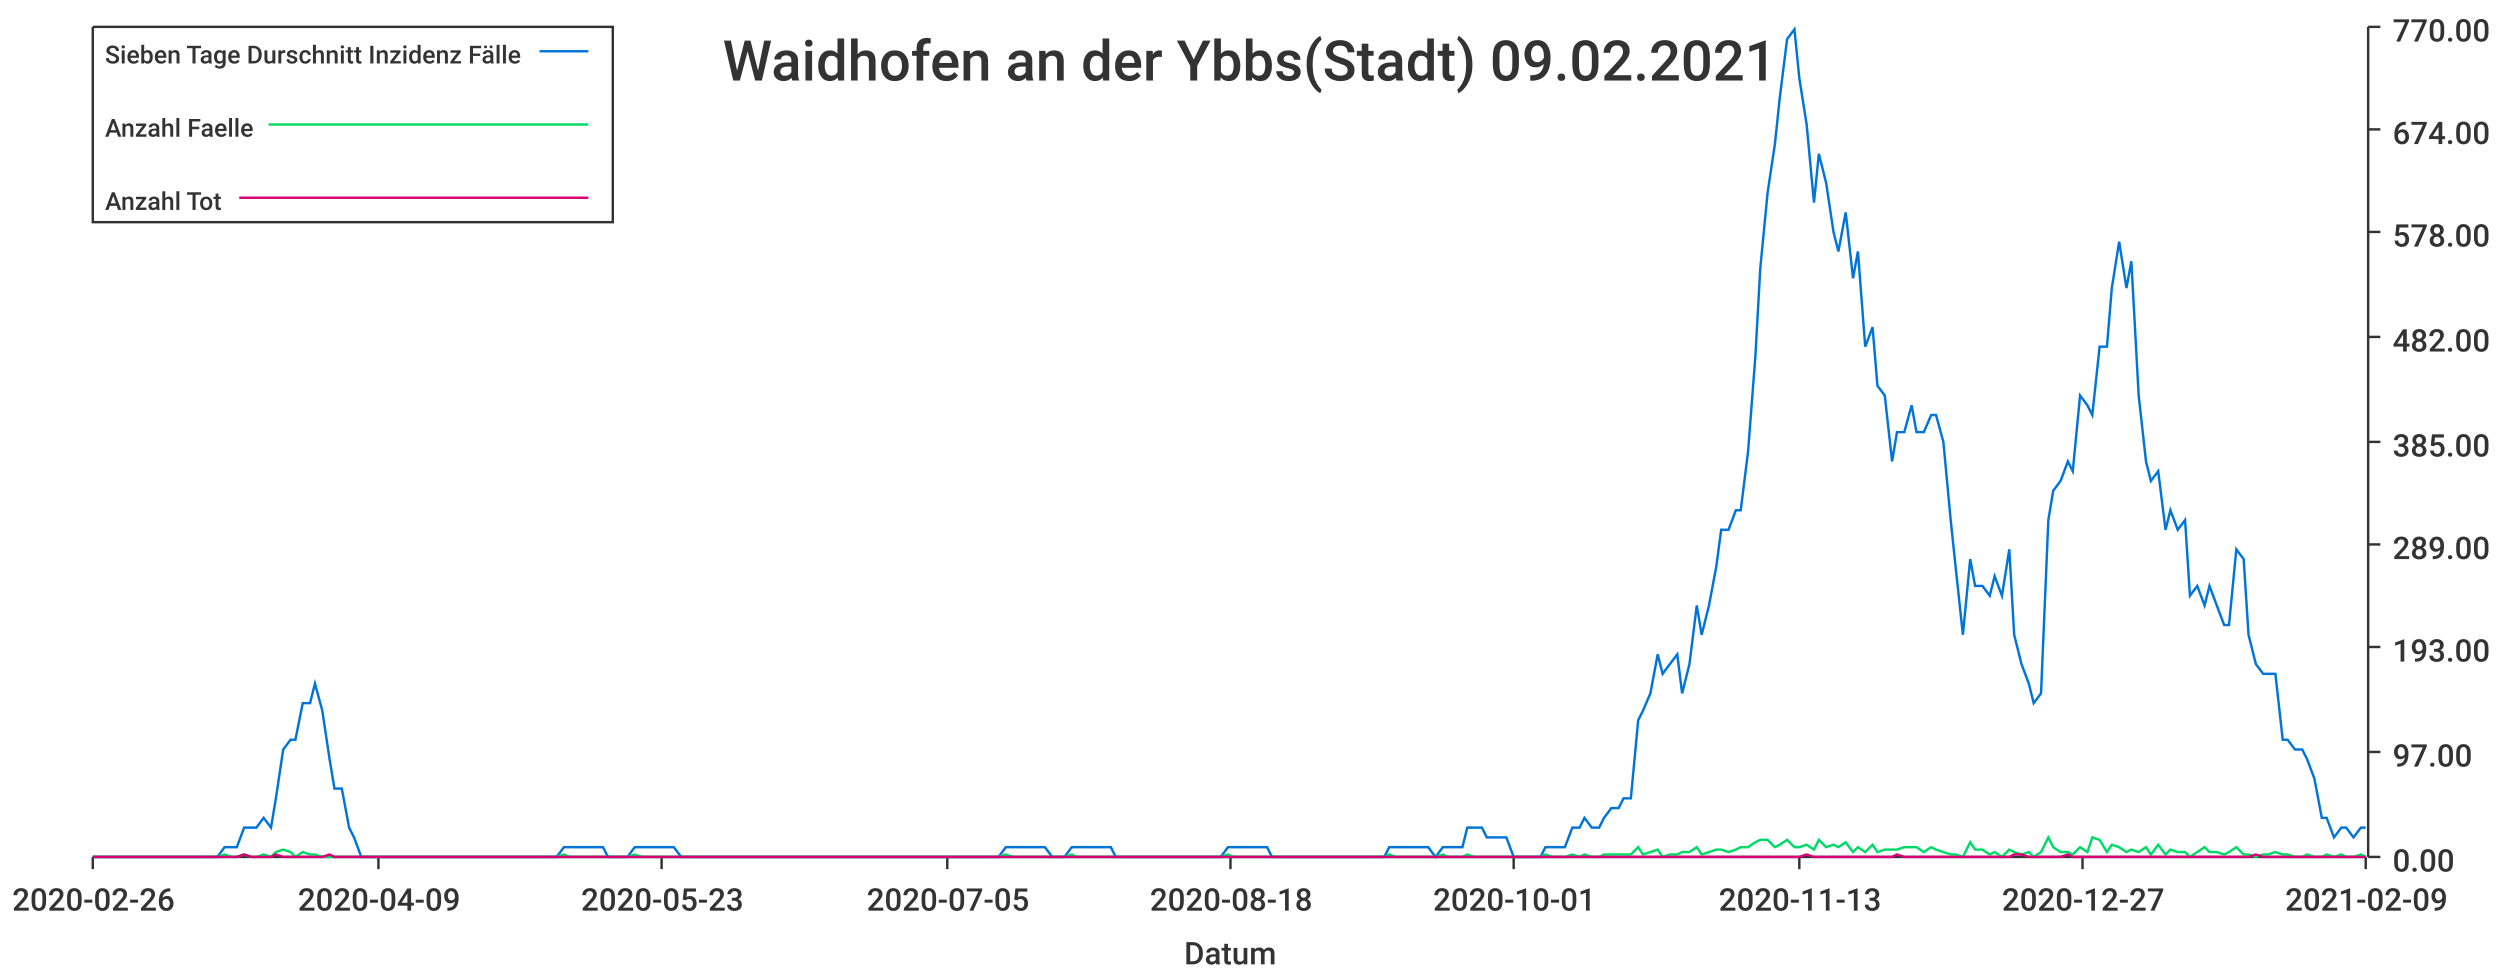
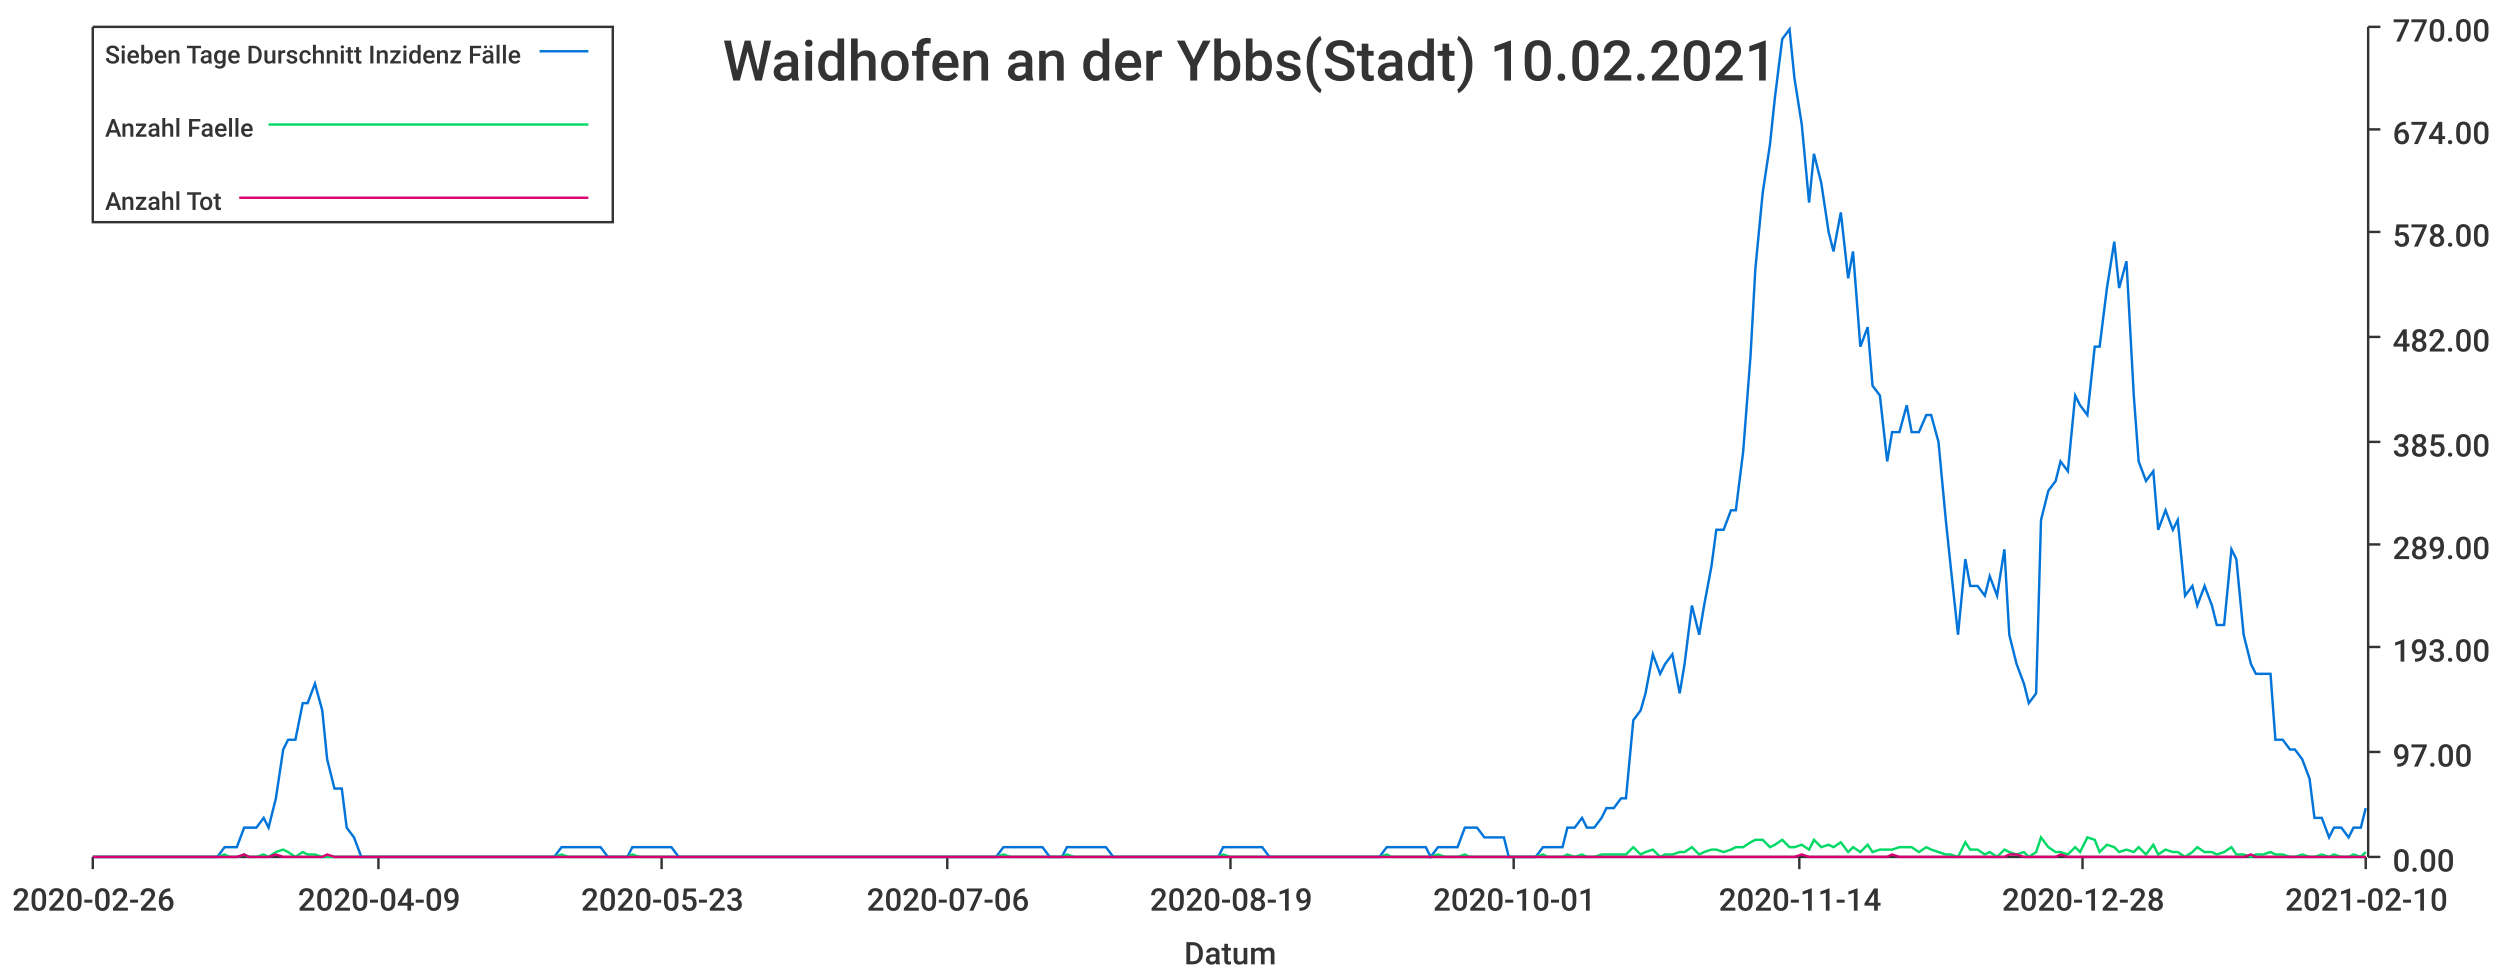
<svg xmlns="http://www.w3.org/2000/svg" width="1024" height="400">\n<path d="M 0 0 L 1024 0 L 1024 400 L 0 400 L 0 0" style="stroke-width:0;stroke:rgba(255,255,255,1.0);fill:rgba(255,255,255,1.0)" />
  <path d="M 38 11 L 969 11 L 969 351 L 38 351 L 38 11" style="stroke-width:0;stroke:rgba(255,255,255,1.0);fill:rgba(255,255,255,1.0)" />
  <path d="M 38 351 L 969 351" style="stroke-width:1;stroke:rgba(51,51,51,1.0);fill:none" />
  <path d="M 38 351 L 38 356" style="stroke-width:1;stroke:rgba(51,51,51,1.0);fill:none" />
  <text x="5" y="373" style="stroke-width:0;stroke:none;fill:rgba(51,51,51,1.0);font-size:12.8px;font-family:'Roboto Medium',sans-serif">2020-02-26</text>
  <path d="M 155 351 L 155 356" style="stroke-width:1;stroke:rgba(51,51,51,1.0);fill:none" />
  <text x="122" y="373" style="stroke-width:0;stroke:none;fill:rgba(51,51,51,1.0);font-size:12.8px;font-family:'Roboto Medium',sans-serif">2020-04-09</text>
  <path d="M 271 351 L 271 356" style="stroke-width:1;stroke:rgba(51,51,51,1.0);fill:none" />
  <text x="238" y="373" style="stroke-width:0;stroke:none;fill:rgba(51,51,51,1.0);font-size:12.8px;font-family:'Roboto Medium',sans-serif">2020-05-23</text>
  <path d="M 388 351 L 388 356" style="stroke-width:1;stroke:rgba(51,51,51,1.0);fill:none" />
-   <text x="355" y="373" style="stroke-width:0;stroke:none;fill:rgba(51,51,51,1.0);font-size:12.8px;font-family:'Roboto Medium',sans-serif">2020-07-05</text>
+   <text x="355" y="373" style="stroke-width:0;stroke:none;fill:rgba(51,51,51,1.0);font-size:12.8px;font-family:'Roboto Medium',sans-serif">2020-07-06</text>
  <path d="M 504 351 L 504 356" style="stroke-width:1;stroke:rgba(51,51,51,1.0);fill:none" />
-   <text x="471" y="373" style="stroke-width:0;stroke:none;fill:rgba(51,51,51,1.0);font-size:12.8px;font-family:'Roboto Medium',sans-serif">2020-08-18</text>
+   <text x="471" y="373" style="stroke-width:0;stroke:none;fill:rgba(51,51,51,1.0);font-size:12.8px;font-family:'Roboto Medium',sans-serif">2020-08-19</text>
  <path d="M 620 351 L 620 356" style="stroke-width:1;stroke:rgba(51,51,51,1.0);fill:none" />
  <text x="587" y="373" style="stroke-width:0;stroke:none;fill:rgba(51,51,51,1.0);font-size:12.8px;font-family:'Roboto Medium',sans-serif">2020-10-01</text>
  <path d="M 737 351 L 737 356" style="stroke-width:1;stroke:rgba(51,51,51,1.0);fill:none" />
-   <text x="704" y="373" style="stroke-width:0;stroke:none;fill:rgba(51,51,51,1.0);font-size:12.8px;font-family:'Roboto Medium',sans-serif">2020-11-13</text>
+   <text x="704" y="373" style="stroke-width:0;stroke:none;fill:rgba(51,51,51,1.0);font-size:12.8px;font-family:'Roboto Medium',sans-serif">2020-11-14</text>
  <path d="M 853 351 L 853 356" style="stroke-width:1;stroke:rgba(51,51,51,1.0);fill:none" />
-   <text x="820" y="373" style="stroke-width:0;stroke:none;fill:rgba(51,51,51,1.0);font-size:12.8px;font-family:'Roboto Medium',sans-serif">2020-12-27</text>
+   <text x="820" y="373" style="stroke-width:0;stroke:none;fill:rgba(51,51,51,1.0);font-size:12.8px;font-family:'Roboto Medium',sans-serif">2020-12-28</text>
  <path d="M 969 351 L 969 356" style="stroke-width:1;stroke:rgba(51,51,51,1.0);fill:none" />
-   <text x="936" y="373" style="stroke-width:0;stroke:none;fill:rgba(51,51,51,1.0);font-size:12.8px;font-family:'Roboto Medium',sans-serif">2021-02-09</text>
+   <text x="936" y="373" style="stroke-width:0;stroke:none;fill:rgba(51,51,51,1.0);font-size:12.8px;font-family:'Roboto Medium',sans-serif">2021-02-10</text>
  <text x="485" y="395" style="stroke-width:0;stroke:none;fill:rgba(51,51,51,1.0);font-size:12.8px;font-family:'Roboto Medium',sans-serif">Datum</text>
  <path d="M 970 351 L 970 11" style="stroke-width:1;stroke:rgba(51,51,51,1.0);fill:none" />
  <path d="M 970 351 L 975 351" style="stroke-width:1;stroke:rgba(51,51,51,1.0);fill:none" />
  <text x="980" y="357" style="stroke-width:0;stroke:none;fill:rgba(51,51,51,1.0);font-size:12.8px;font-family:'Roboto Medium',sans-serif">0.00</text>
  <path d="M 970 308 L 975 308" style="stroke-width:1;stroke:rgba(51,51,51,1.0);fill:none" />
  <text x="980" y="314" style="stroke-width:0;stroke:none;fill:rgba(51,51,51,1.0);font-size:12.8px;font-family:'Roboto Medium',sans-serif">97.00</text>
  <path d="M 970 265 L 975 265" style="stroke-width:1;stroke:rgba(51,51,51,1.0);fill:none" />
  <text x="980" y="271" style="stroke-width:0;stroke:none;fill:rgba(51,51,51,1.0);font-size:12.8px;font-family:'Roboto Medium',sans-serif">193.00</text>
  <path d="M 970 223 L 975 223" style="stroke-width:1;stroke:rgba(51,51,51,1.0);fill:none" />
  <text x="980" y="229" style="stroke-width:0;stroke:none;fill:rgba(51,51,51,1.0);font-size:12.8px;font-family:'Roboto Medium',sans-serif">289.00</text>
  <path d="M 970 181 L 975 181" style="stroke-width:1;stroke:rgba(51,51,51,1.0);fill:none" />
  <text x="980" y="187" style="stroke-width:0;stroke:none;fill:rgba(51,51,51,1.0);font-size:12.8px;font-family:'Roboto Medium',sans-serif">385.00</text>
  <path d="M 970 138 L 975 138" style="stroke-width:1;stroke:rgba(51,51,51,1.0);fill:none" />
  <text x="980" y="144" style="stroke-width:0;stroke:none;fill:rgba(51,51,51,1.0);font-size:12.8px;font-family:'Roboto Medium',sans-serif">482.00</text>
  <path d="M 970 95 L 975 95" style="stroke-width:1;stroke:rgba(51,51,51,1.0);fill:none" />
  <text x="980" y="101" style="stroke-width:0;stroke:none;fill:rgba(51,51,51,1.0);font-size:12.8px;font-family:'Roboto Medium',sans-serif">578.00</text>
  <path d="M 970 53 L 975 53" style="stroke-width:1;stroke:rgba(51,51,51,1.0);fill:none" />
  <text x="980" y="59" style="stroke-width:0;stroke:none;fill:rgba(51,51,51,1.0);font-size:12.8px;font-family:'Roboto Medium',sans-serif">674.00</text>
  <path d="M 970 11 L 975 11" style="stroke-width:1;stroke:rgba(51,51,51,1.0);fill:none" />
  <text x="980" y="17" style="stroke-width:0;stroke:none;fill:rgba(51,51,51,1.0);font-size:12.8px;font-family:'Roboto Medium',sans-serif">770.00</text>
-   <path d="M 38 351 L 41 351 L 44 351 L 47 351 L 49 351 L 52 351 L 55 351 L 57 351 L 60 351 L 63 351 L 65 351 L 68 351 L 71 351 L 73 351 L 76 351 L 79 351 L 81 351 L 84 351 L 87 351 L 89 351 L 92 347 L 95 347 L 97 347 L 100 339 L 103 339 L 105 339 L 108 335 L 111 339 L 113 327 L 116 307 L 119 303 L 121 303 L 124 288 L 127 288 L 129 280 L 132 291 L 135 311 L 137 323 L 140 323 L 143 339 L 145 343 L 148 351 L 151 351 L 153 351 L 156 351 L 159 351 L 161 351 L 164 351 L 167 351 L 169 351 L 172 351 L 175 351 L 177 351 L 180 351 L 183 351 L 185 351 L 188 351 L 191 351 L 193 351 L 196 351 L 199 351 L 201 351 L 204 351 L 207 351 L 209 351 L 212 351 L 215 351 L 217 351 L 220 351 L 223 351 L 225 351 L 228 351 L 231 347 L 233 347 L 236 347 L 239 347 L 241 347 L 244 347 L 247 347 L 249 351 L 252 351 L 255 351 L 257 351 L 260 347 L 263 347 L 265 347 L 268 347 L 271 347 L 273 347 L 276 347 L 279 351 L 281 351 L 284 351 L 287 351 L 289 351 L 292 351 L 295 351 L 297 351 L 300 351 L 303 351 L 305 351 L 308 351 L 311 351 L 313 351 L 316 351 L 319 351 L 321 351 L 324 351 L 327 351 L 329 351 L 332 351 L 335 351 L 337 351 L 340 351 L 343 351 L 345 351 L 348 351 L 351 351 L 353 351 L 356 351 L 359 351 L 361 351 L 364 351 L 367 351 L 369 351 L 372 351 L 375 351 L 377 351 L 380 351 L 383 351 L 385 351 L 388 351 L 391 351 L 393 351 L 396 351 L 399 351 L 401 351 L 404 351 L 407 351 L 409 351 L 412 347 L 415 347 L 417 347 L 420 347 L 423 347 L 425 347 L 428 347 L 431 351 L 433 351 L 436 351 L 439 347 L 441 347 L 444 347 L 447 347 L 449 347 L 452 347 L 455 347 L 457 351 L 460 351 L 463 351 L 465 351 L 468 351 L 471 351 L 473 351 L 476 351 L 479 351 L 481 351 L 484 351 L 487 351 L 489 351 L 492 351 L 495 351 L 497 351 L 500 351 L 503 347 L 505 347 L 508 347 L 511 347 L 513 347 L 516 347 L 519 347 L 521 351 L 524 351 L 527 351 L 529 351 L 532 351 L 535 351 L 537 351 L 540 351 L 543 351 L 545 351 L 548 351 L 551 351 L 553 351 L 556 351 L 559 351 L 561 351 L 564 351 L 567 351 L 569 347 L 572 347 L 575 347 L 577 347 L 580 347 L 583 347 L 585 347 L 588 351 L 591 347 L 593 347 L 596 347 L 599 347 L 601 339 L 604 339 L 607 339 L 609 343 L 612 343 L 615 343 L 617 343 L 620 351 L 623 351 L 625 351 L 628 351 L 631 351 L 633 347 L 636 347 L 639 347 L 641 347 L 644 339 L 647 339 L 649 335 L 652 339 L 655 339 L 657 335 L 660 331 L 663 331 L 665 327 L 668 327 L 671 295 L 673 291 L 676 284 L 679 268 L 681 276 L 684 272 L 687 268 L 689 284 L 692 272 L 695 248 L 697 260 L 700 248 L 703 232 L 705 217 L 708 217 L 711 209 L 713 209 L 716 185 L 719 146 L 721 110 L 724 79 L 727 59 L 729 40 L 732 16 L 735 12 L 737 32 L 740 51 L 743 83 L 745 63 L 748 75 L 751 95 L 753 103 L 756 87 L 759 114 L 761 103 L 764 142 L 767 134 L 769 158 L 772 162 L 775 189 L 777 177 L 780 177 L 783 166 L 785 177 L 788 177 L 791 170 L 793 170 L 796 181 L 799 213 L 801 232 L 804 260 L 807 229 L 809 240 L 812 240 L 815 244 L 817 236 L 820 244 L 823 225 L 825 260 L 828 272 L 831 280 L 833 288 L 836 284 L 839 213 L 841 201 L 844 197 L 847 189 L 849 193 L 852 162 L 855 166 L 857 170 L 860 142 L 863 142 L 865 118 L 868 99 L 871 118 L 873 107 L 876 162 L 879 189 L 881 197 L 884 193 L 887 217 L 889 209 L 892 217 L 895 213 L 897 244 L 900 240 L 903 248 L 905 240 L 908 248 L 911 256 L 913 256 L 916 225 L 919 229 L 921 260 L 924 272 L 927 276 L 929 276 L 932 276 L 935 303 L 937 303 L 940 307 L 943 307 L 945 311 L 948 319 L 951 335 L 953 335 L 956 343 L 959 339 L 961 339 L 964 343 L 967 339 L 969 339" style="stroke-width:1;stroke:rgba(0,116,217,1.0);fill:none" />
-   <path d="M 38 351 L 41 351 L 44 351 L 47 351 L 49 351 L 52 351 L 55 351 L 57 351 L 60 351 L 63 351 L 65 351 L 68 351 L 71 351 L 73 351 L 76 351 L 79 351 L 81 351 L 84 351 L 87 351 L 89 351 L 92 350 L 95 351 L 97 351 L 100 350 L 103 351 L 105 351 L 108 350 L 111 351 L 113 349 L 116 348 L 119 349 L 121 351 L 124 349 L 127 350 L 129 350 L 132 351 L 135 351 L 137 351 L 140 351 L 143 351 L 145 351 L 148 351 L 151 351 L 153 351 L 156 351 L 159 351 L 161 351 L 164 351 L 167 351 L 169 351 L 172 351 L 175 351 L 177 351 L 180 351 L 183 351 L 185 351 L 188 351 L 191 351 L 193 351 L 196 351 L 199 351 L 201 351 L 204 351 L 207 351 L 209 351 L 212 351 L 215 351 L 217 351 L 220 351 L 223 351 L 225 351 L 228 351 L 231 350 L 233 351 L 236 351 L 239 351 L 241 351 L 244 351 L 247 351 L 249 351 L 252 351 L 255 351 L 257 351 L 260 350 L 263 351 L 265 351 L 268 351 L 271 351 L 273 351 L 276 351 L 279 351 L 281 351 L 284 351 L 287 351 L 289 351 L 292 351 L 295 351 L 297 351 L 300 351 L 303 351 L 305 351 L 308 351 L 311 351 L 313 351 L 316 351 L 319 351 L 321 351 L 324 351 L 327 351 L 329 351 L 332 351 L 335 351 L 337 351 L 340 351 L 343 351 L 345 351 L 348 351 L 351 351 L 353 351 L 356 351 L 359 351 L 361 351 L 364 351 L 367 351 L 369 351 L 372 351 L 375 351 L 377 351 L 380 351 L 383 351 L 385 351 L 388 351 L 391 351 L 393 351 L 396 351 L 399 351 L 401 351 L 404 351 L 407 351 L 409 351 L 412 350 L 415 351 L 417 351 L 420 351 L 423 351 L 425 351 L 428 351 L 431 351 L 433 351 L 436 351 L 439 350 L 441 351 L 444 351 L 447 351 L 449 351 L 452 351 L 455 351 L 457 351 L 460 351 L 463 351 L 465 351 L 468 351 L 471 351 L 473 351 L 476 351 L 479 351 L 481 351 L 484 351 L 487 351 L 489 351 L 492 351 L 495 351 L 497 351 L 500 351 L 503 350 L 505 351 L 508 351 L 511 351 L 513 351 L 516 351 L 519 351 L 521 351 L 524 351 L 527 351 L 529 351 L 532 351 L 535 351 L 537 351 L 540 351 L 543 351 L 545 351 L 548 351 L 551 351 L 553 351 L 556 351 L 559 351 L 561 351 L 564 351 L 567 351 L 569 350 L 572 351 L 575 351 L 577 351 L 580 351 L 583 351 L 585 351 L 588 351 L 591 350 L 593 351 L 596 351 L 599 351 L 601 350 L 604 351 L 607 351 L 609 351 L 612 351 L 615 351 L 617 351 L 620 351 L 623 351 L 625 351 L 628 351 L 631 351 L 633 350 L 636 351 L 639 351 L 641 351 L 644 350 L 647 351 L 649 350 L 652 351 L 655 351 L 657 350 L 660 350 L 663 350 L 665 350 L 668 350 L 671 347 L 673 350 L 676 349 L 679 348 L 681 351 L 684 350 L 687 350 L 689 349 L 692 349 L 695 347 L 697 350 L 700 349 L 703 348 L 705 348 L 708 349 L 711 348 L 713 347 L 716 347 L 719 345 L 721 344 L 724 344 L 727 347 L 729 346 L 732 344 L 735 347 L 737 347 L 740 346 L 743 348 L 745 344 L 748 347 L 751 346 L 753 347 L 756 345 L 759 349 L 761 347 L 764 349 L 767 346 L 769 349 L 772 348 L 775 348 L 777 348 L 780 347 L 783 347 L 785 347 L 788 349 L 791 347 L 793 348 L 796 349 L 799 350 L 801 350 L 804 351 L 807 345 L 809 348 L 812 348 L 815 350 L 817 349 L 820 351 L 823 348 L 825 349 L 828 350 L 831 349 L 833 351 L 836 349 L 839 343 L 841 347 L 844 349 L 847 349 L 849 350 L 852 347 L 855 349 L 857 343 L 860 344 L 863 349 L 865 346 L 868 347 L 871 349 L 873 348 L 876 349 L 879 347 L 881 350 L 884 346 L 887 350 L 889 348 L 892 349 L 895 349 L 897 351 L 900 349 L 903 347 L 905 349 L 908 349 L 911 350 L 913 349 L 916 347 L 919 350 L 921 350 L 924 351 L 927 350 L 929 350 L 932 349 L 935 350 L 937 350 L 940 351 L 943 351 L 945 350 L 948 351 L 951 351 L 953 350 L 956 351 L 959 350 L 961 351 L 964 351 L 967 350 L 969 351" style="stroke-width:1;stroke:rgba(0,217,101,1.0);fill:none" />
-   <path d="M 38 351 L 41 351 L 44 351 L 47 351 L 49 351 L 52 351 L 55 351 L 57 351 L 60 351 L 63 351 L 65 351 L 68 351 L 71 351 L 73 351 L 76 351 L 79 351 L 81 351 L 84 351 L 87 351 L 89 351 L 92 351 L 95 351 L 97 351 L 100 350 L 103 351 L 105 351 L 108 351 L 111 351 L 113 350 L 116 351 L 119 351 L 121 351 L 124 351 L 127 351 L 129 351 L 132 351 L 135 350 L 137 351 L 140 351 L 143 351 L 145 351 L 148 351 L 151 351 L 153 351 L 156 351 L 159 351 L 161 351 L 164 351 L 167 351 L 169 351 L 172 351 L 175 351 L 177 351 L 180 351 L 183 351 L 185 351 L 188 351 L 191 351 L 193 351 L 196 351 L 199 351 L 201 351 L 204 351 L 207 351 L 209 351 L 212 351 L 215 351 L 217 351 L 220 351 L 223 351 L 225 351 L 228 351 L 231 351 L 233 351 L 236 351 L 239 351 L 241 351 L 244 351 L 247 351 L 249 351 L 252 351 L 255 351 L 257 351 L 260 351 L 263 351 L 265 351 L 268 351 L 271 351 L 273 351 L 276 351 L 279 351 L 281 351 L 284 351 L 287 351 L 289 351 L 292 351 L 295 351 L 297 351 L 300 351 L 303 351 L 305 351 L 308 351 L 311 351 L 313 351 L 316 351 L 319 351 L 321 351 L 324 351 L 327 351 L 329 351 L 332 351 L 335 351 L 337 351 L 340 351 L 343 351 L 345 351 L 348 351 L 351 351 L 353 351 L 356 351 L 359 351 L 361 351 L 364 351 L 367 351 L 369 351 L 372 351 L 375 351 L 377 351 L 380 351 L 383 351 L 385 351 L 388 351 L 391 351 L 393 351 L 396 351 L 399 351 L 401 351 L 404 351 L 407 351 L 409 351 L 412 351 L 415 351 L 417 351 L 420 351 L 423 351 L 425 351 L 428 351 L 431 351 L 433 351 L 436 351 L 439 351 L 441 351 L 444 351 L 447 351 L 449 351 L 452 351 L 455 351 L 457 351 L 460 351 L 463 351 L 465 351 L 468 351 L 471 351 L 473 351 L 476 351 L 479 351 L 481 351 L 484 351 L 487 351 L 489 351 L 492 351 L 495 351 L 497 351 L 500 351 L 503 351 L 505 351 L 508 351 L 511 351 L 513 351 L 516 351 L 519 351 L 521 351 L 524 351 L 527 351 L 529 351 L 532 351 L 535 351 L 537 351 L 540 351 L 543 351 L 545 351 L 548 351 L 551 351 L 553 351 L 556 351 L 559 351 L 561 351 L 564 351 L 567 351 L 569 351 L 572 351 L 575 351 L 577 351 L 580 351 L 583 351 L 585 351 L 588 351 L 591 351 L 593 351 L 596 351 L 599 351 L 601 351 L 604 351 L 607 351 L 609 351 L 612 351 L 615 351 L 617 351 L 620 351 L 623 351 L 625 351 L 628 351 L 631 351 L 633 351 L 636 351 L 639 351 L 641 351 L 644 351 L 647 351 L 649 351 L 652 351 L 655 351 L 657 351 L 660 351 L 663 351 L 665 351 L 668 351 L 671 351 L 673 351 L 676 351 L 679 351 L 681 351 L 684 351 L 687 351 L 689 351 L 692 351 L 695 351 L 697 351 L 700 351 L 703 351 L 705 351 L 708 351 L 711 351 L 713 351 L 716 351 L 719 351 L 721 351 L 724 351 L 727 351 L 729 351 L 732 351 L 735 351 L 737 351 L 740 350 L 743 351 L 745 351 L 748 351 L 751 351 L 753 351 L 756 351 L 759 351 L 761 351 L 764 351 L 767 351 L 769 351 L 772 351 L 775 351 L 777 350 L 780 351 L 783 351 L 785 351 L 788 351 L 791 351 L 793 351 L 796 351 L 799 351 L 801 351 L 804 351 L 807 351 L 809 351 L 812 351 L 815 351 L 817 351 L 820 351 L 823 351 L 825 350 L 828 350 L 831 351 L 833 351 L 836 351 L 839 351 L 841 351 L 844 351 L 847 350 L 849 351 L 852 351 L 855 351 L 857 351 L 860 351 L 863 351 L 865 351 L 868 351 L 871 351 L 873 351 L 876 351 L 879 351 L 881 351 L 884 351 L 887 351 L 889 351 L 892 351 L 895 351 L 897 351 L 900 351 L 903 351 L 905 351 L 908 351 L 911 351 L 913 351 L 916 351 L 919 351 L 921 351 L 924 350 L 927 351 L 929 351 L 932 351 L 935 351 L 937 351 L 940 351 L 943 351 L 945 351 L 948 351 L 951 351 L 953 351 L 956 351 L 959 351 L 961 351 L 964 351 L 967 351 L 969 351" style="stroke-width:1;stroke:rgba(217,0,116,1.0);fill:none" />
-   <text x="296" y="33" style="stroke-width:0;stroke:none;fill:rgba(51,51,51,1.0);font-size:23.0px;font-family:'Roboto Medium',sans-serif">Waidhofen an der Ybbs(Stadt) 09.02.2021</text>
+   <path d="M 38 351 L 41 351 L 44 351 L 46 351 L 49 351 L 52 351 L 54 351 L 57 351 L 60 351 L 62 351 L 65 351 L 68 351 L 70 351 L 73 351 L 76 351 L 78 351 L 81 351 L 84 351 L 86 351 L 89 351 L 92 347 L 94 347 L 97 347 L 100 339 L 102 339 L 105 339 L 108 335 L 110 339 L 113 327 L 116 307 L 118 303 L 121 303 L 124 288 L 126 288 L 129 280 L 132 291 L 134 311 L 137 323 L 140 323 L 142 339 L 145 343 L 148 351 L 150 351 L 153 351 L 156 351 L 158 351 L 161 351 L 164 351 L 166 351 L 169 351 L 171 351 L 174 351 L 177 351 L 179 351 L 182 351 L 185 351 L 187 351 L 190 351 L 193 351 L 195 351 L 198 351 L 201 351 L 203 351 L 206 351 L 209 351 L 211 351 L 214 351 L 217 351 L 219 351 L 222 351 L 225 351 L 227 351 L 230 347 L 233 347 L 235 347 L 238 347 L 241 347 L 243 347 L 246 347 L 249 351 L 251 351 L 254 351 L 257 351 L 259 347 L 262 347 L 265 347 L 267 347 L 270 347 L 273 347 L 275 347 L 278 351 L 281 351 L 283 351 L 286 351 L 289 351 L 291 351 L 294 351 L 297 351 L 299 351 L 302 351 L 304 351 L 307 351 L 310 351 L 312 351 L 315 351 L 318 351 L 320 351 L 323 351 L 326 351 L 328 351 L 331 351 L 334 351 L 336 351 L 339 351 L 342 351 L 344 351 L 347 351 L 350 351 L 352 351 L 355 351 L 358 351 L 360 351 L 363 351 L 366 351 L 368 351 L 371 351 L 374 351 L 376 351 L 379 351 L 382 351 L 384 351 L 387 351 L 390 351 L 392 351 L 395 351 L 398 351 L 400 351 L 403 351 L 406 351 L 408 351 L 411 347 L 414 347 L 416 347 L 419 347 L 422 347 L 424 347 L 427 347 L 430 351 L 432 351 L 435 351 L 437 347 L 440 347 L 443 347 L 445 347 L 448 347 L 451 347 L 453 347 L 456 351 L 459 351 L 461 351 L 464 351 L 467 351 L 469 351 L 472 351 L 475 351 L 477 351 L 480 351 L 483 351 L 485 351 L 488 351 L 491 351 L 493 351 L 496 351 L 499 351 L 501 347 L 504 347 L 507 347 L 509 347 L 512 347 L 515 347 L 517 347 L 520 351 L 523 351 L 525 351 L 528 351 L 531 351 L 533 351 L 536 351 L 539 351 L 541 351 L 544 351 L 547 351 L 549 351 L 552 351 L 555 351 L 557 351 L 560 351 L 563 351 L 565 351 L 568 347 L 570 347 L 573 347 L 576 347 L 578 347 L 581 347 L 584 347 L 586 351 L 589 347 L 592 347 L 594 347 L 597 347 L 600 339 L 602 339 L 605 339 L 608 343 L 610 343 L 613 343 L 616 343 L 618 351 L 621 351 L 624 351 L 626 351 L 629 351 L 632 347 L 634 347 L 637 347 L 640 347 L 642 339 L 645 339 L 648 335 L 650 339 L 653 339 L 656 335 L 658 331 L 661 331 L 664 327 L 666 327 L 669 295 L 672 291 L 674 284 L 677 268 L 680 276 L 682 272 L 685 268 L 688 284 L 690 272 L 693 248 L 696 260 L 698 248 L 701 232 L 703 217 L 706 217 L 709 209 L 711 209 L 714 185 L 717 146 L 719 110 L 722 79 L 725 59 L 727 40 L 730 16 L 733 12 L 735 32 L 738 51 L 741 83 L 743 63 L 746 75 L 749 95 L 751 103 L 754 87 L 757 114 L 759 103 L 762 142 L 765 134 L 767 158 L 770 162 L 773 189 L 775 177 L 778 177 L 781 166 L 783 177 L 786 177 L 789 170 L 791 170 L 794 181 L 797 213 L 799 232 L 802 260 L 805 229 L 807 240 L 810 240 L 813 244 L 815 236 L 818 244 L 821 225 L 823 260 L 826 272 L 829 280 L 831 288 L 834 284 L 836 213 L 839 201 L 842 197 L 844 189 L 847 193 L 850 162 L 852 166 L 855 170 L 858 142 L 860 142 L 863 118 L 866 99 L 868 118 L 871 107 L 874 162 L 876 189 L 879 197 L 882 193 L 884 217 L 887 209 L 890 217 L 892 213 L 895 244 L 898 240 L 900 248 L 903 240 L 906 248 L 908 256 L 911 256 L 914 225 L 916 229 L 919 260 L 922 272 L 924 276 L 927 276 L 930 276 L 932 303 L 935 303 L 938 307 L 940 307 L 943 311 L 946 319 L 948 335 L 951 335 L 954 343 L 956 339 L 959 339 L 962 343 L 964 339 L 967 339 L 969 331" style="stroke-width:1;stroke:rgba(0,116,217,1.0);fill:none" />
+   <path d="M 38 351 L 41 351 L 44 351 L 46 351 L 49 351 L 52 351 L 54 351 L 57 351 L 60 351 L 62 351 L 65 351 L 68 351 L 70 351 L 73 351 L 76 351 L 78 351 L 81 351 L 84 351 L 86 351 L 89 351 L 92 350 L 94 351 L 97 351 L 100 350 L 102 351 L 105 351 L 108 350 L 110 351 L 113 349 L 116 348 L 118 349 L 121 351 L 124 349 L 126 350 L 129 350 L 132 351 L 134 351 L 137 351 L 140 351 L 142 351 L 145 351 L 148 351 L 150 351 L 153 351 L 156 351 L 158 351 L 161 351 L 164 351 L 166 351 L 169 351 L 171 351 L 174 351 L 177 351 L 179 351 L 182 351 L 185 351 L 187 351 L 190 351 L 193 351 L 195 351 L 198 351 L 201 351 L 203 351 L 206 351 L 209 351 L 211 351 L 214 351 L 217 351 L 219 351 L 222 351 L 225 351 L 227 351 L 230 350 L 233 351 L 235 351 L 238 351 L 241 351 L 243 351 L 246 351 L 249 351 L 251 351 L 254 351 L 257 351 L 259 350 L 262 351 L 265 351 L 267 351 L 270 351 L 273 351 L 275 351 L 278 351 L 281 351 L 283 351 L 286 351 L 289 351 L 291 351 L 294 351 L 297 351 L 299 351 L 302 351 L 304 351 L 307 351 L 310 351 L 312 351 L 315 351 L 318 351 L 320 351 L 323 351 L 326 351 L 328 351 L 331 351 L 334 351 L 336 351 L 339 351 L 342 351 L 344 351 L 347 351 L 350 351 L 352 351 L 355 351 L 358 351 L 360 351 L 363 351 L 366 351 L 368 351 L 371 351 L 374 351 L 376 351 L 379 351 L 382 351 L 384 351 L 387 351 L 390 351 L 392 351 L 395 351 L 398 351 L 400 351 L 403 351 L 406 351 L 408 351 L 411 350 L 414 351 L 416 351 L 419 351 L 422 351 L 424 351 L 427 351 L 430 351 L 432 351 L 435 351 L 437 350 L 440 351 L 443 351 L 445 351 L 448 351 L 451 351 L 453 351 L 456 351 L 459 351 L 461 351 L 464 351 L 467 351 L 469 351 L 472 351 L 475 351 L 477 351 L 480 351 L 483 351 L 485 351 L 488 351 L 491 351 L 493 351 L 496 351 L 499 351 L 501 350 L 504 351 L 507 351 L 509 351 L 512 351 L 515 351 L 517 351 L 520 351 L 523 351 L 525 351 L 528 351 L 531 351 L 533 351 L 536 351 L 539 351 L 541 351 L 544 351 L 547 351 L 549 351 L 552 351 L 555 351 L 557 351 L 560 351 L 563 351 L 565 351 L 568 350 L 570 351 L 573 351 L 576 351 L 578 351 L 581 351 L 584 351 L 586 351 L 589 350 L 592 351 L 594 351 L 597 351 L 600 350 L 602 351 L 605 351 L 608 351 L 610 351 L 613 351 L 616 351 L 618 351 L 621 351 L 624 351 L 626 351 L 629 351 L 632 350 L 634 351 L 637 351 L 640 351 L 642 350 L 645 351 L 648 350 L 650 351 L 653 351 L 656 350 L 658 350 L 661 350 L 664 350 L 666 350 L 669 347 L 672 350 L 674 349 L 677 348 L 680 351 L 682 350 L 685 350 L 688 349 L 690 349 L 693 347 L 696 350 L 698 349 L 701 348 L 703 348 L 706 349 L 709 348 L 711 347 L 714 347 L 717 345 L 719 344 L 722 344 L 725 347 L 727 346 L 730 344 L 733 347 L 735 347 L 738 346 L 741 348 L 743 344 L 746 347 L 749 346 L 751 347 L 754 345 L 757 349 L 759 347 L 762 349 L 765 346 L 767 349 L 770 348 L 773 348 L 775 348 L 778 347 L 781 347 L 783 347 L 786 349 L 789 347 L 791 348 L 794 349 L 797 350 L 799 350 L 802 351 L 805 345 L 807 348 L 810 348 L 813 350 L 815 349 L 818 351 L 821 348 L 823 349 L 826 350 L 829 349 L 831 351 L 834 349 L 836 343 L 839 347 L 842 349 L 844 349 L 847 350 L 850 347 L 852 349 L 855 343 L 858 344 L 860 349 L 863 346 L 866 347 L 868 349 L 871 348 L 874 349 L 876 347 L 879 350 L 882 346 L 884 350 L 887 348 L 890 349 L 892 349 L 895 351 L 898 349 L 900 347 L 903 349 L 906 349 L 908 350 L 911 349 L 914 347 L 916 350 L 919 350 L 922 351 L 924 350 L 927 350 L 930 349 L 932 350 L 935 350 L 938 351 L 940 351 L 943 350 L 946 351 L 948 351 L 951 350 L 954 351 L 956 350 L 959 351 L 962 351 L 964 350 L 967 351 L 969 349" style="stroke-width:1;stroke:rgba(0,217,101,1.0);fill:none" />
+   <path d="M 38 351 L 41 351 L 44 351 L 46 351 L 49 351 L 52 351 L 54 351 L 57 351 L 60 351 L 62 351 L 65 351 L 68 351 L 70 351 L 73 351 L 76 351 L 78 351 L 81 351 L 84 351 L 86 351 L 89 351 L 92 351 L 94 351 L 97 351 L 100 350 L 102 351 L 105 351 L 108 351 L 110 351 L 113 350 L 116 351 L 118 351 L 121 351 L 124 351 L 126 351 L 129 351 L 132 351 L 134 350 L 137 351 L 140 351 L 142 351 L 145 351 L 148 351 L 150 351 L 153 351 L 156 351 L 158 351 L 161 351 L 164 351 L 166 351 L 169 351 L 171 351 L 174 351 L 177 351 L 179 351 L 182 351 L 185 351 L 187 351 L 190 351 L 193 351 L 195 351 L 198 351 L 201 351 L 203 351 L 206 351 L 209 351 L 211 351 L 214 351 L 217 351 L 219 351 L 222 351 L 225 351 L 227 351 L 230 351 L 233 351 L 235 351 L 238 351 L 241 351 L 243 351 L 246 351 L 249 351 L 251 351 L 254 351 L 257 351 L 259 351 L 262 351 L 265 351 L 267 351 L 270 351 L 273 351 L 275 351 L 278 351 L 281 351 L 283 351 L 286 351 L 289 351 L 291 351 L 294 351 L 297 351 L 299 351 L 302 351 L 304 351 L 307 351 L 310 351 L 312 351 L 315 351 L 318 351 L 320 351 L 323 351 L 326 351 L 328 351 L 331 351 L 334 351 L 336 351 L 339 351 L 342 351 L 344 351 L 347 351 L 350 351 L 352 351 L 355 351 L 358 351 L 360 351 L 363 351 L 366 351 L 368 351 L 371 351 L 374 351 L 376 351 L 379 351 L 382 351 L 384 351 L 387 351 L 390 351 L 392 351 L 395 351 L 398 351 L 400 351 L 403 351 L 406 351 L 408 351 L 411 351 L 414 351 L 416 351 L 419 351 L 422 351 L 424 351 L 427 351 L 430 351 L 432 351 L 435 351 L 437 351 L 440 351 L 443 351 L 445 351 L 448 351 L 451 351 L 453 351 L 456 351 L 459 351 L 461 351 L 464 351 L 467 351 L 469 351 L 472 351 L 475 351 L 477 351 L 480 351 L 483 351 L 485 351 L 488 351 L 491 351 L 493 351 L 496 351 L 499 351 L 501 351 L 504 351 L 507 351 L 509 351 L 512 351 L 515 351 L 517 351 L 520 351 L 523 351 L 525 351 L 528 351 L 531 351 L 533 351 L 536 351 L 539 351 L 541 351 L 544 351 L 547 351 L 549 351 L 552 351 L 555 351 L 557 351 L 560 351 L 563 351 L 565 351 L 568 351 L 570 351 L 573 351 L 576 351 L 578 351 L 581 351 L 584 351 L 586 351 L 589 351 L 592 351 L 594 351 L 597 351 L 600 351 L 602 351 L 605 351 L 608 351 L 610 351 L 613 351 L 616 351 L 618 351 L 621 351 L 624 351 L 626 351 L 629 351 L 632 351 L 634 351 L 637 351 L 640 351 L 642 351 L 645 351 L 648 351 L 650 351 L 653 351 L 656 351 L 658 351 L 661 351 L 664 351 L 666 351 L 669 351 L 672 351 L 674 351 L 677 351 L 680 351 L 682 351 L 685 351 L 688 351 L 690 351 L 693 351 L 696 351 L 698 351 L 701 351 L 703 351 L 706 351 L 709 351 L 711 351 L 714 351 L 717 351 L 719 351 L 722 351 L 725 351 L 727 351 L 730 351 L 733 351 L 735 351 L 738 350 L 741 351 L 743 351 L 746 351 L 749 351 L 751 351 L 754 351 L 757 351 L 759 351 L 762 351 L 765 351 L 767 351 L 770 351 L 773 351 L 775 350 L 778 351 L 781 351 L 783 351 L 786 351 L 789 351 L 791 351 L 794 351 L 797 351 L 799 351 L 802 351 L 805 351 L 807 351 L 810 351 L 813 351 L 815 351 L 818 351 L 821 351 L 823 350 L 826 350 L 829 351 L 831 351 L 834 351 L 836 351 L 839 351 L 842 351 L 844 350 L 847 351 L 850 351 L 852 351 L 855 351 L 858 351 L 860 351 L 863 351 L 866 351 L 868 351 L 871 351 L 874 351 L 876 351 L 879 351 L 882 351 L 884 351 L 887 351 L 890 351 L 892 351 L 895 351 L 898 351 L 900 351 L 903 351 L 906 351 L 908 351 L 911 351 L 914 351 L 916 351 L 919 351 L 922 350 L 924 351 L 927 351 L 930 351 L 932 351 L 935 351 L 938 351 L 940 351 L 943 351 L 946 351 L 948 351 L 951 351 L 954 351 L 956 351 L 959 351 L 962 351 L 964 351 L 967 351 L 969 351" style="stroke-width:1;stroke:rgba(217,0,116,1.0);fill:none" />
+   <text x="296" y="33" style="stroke-width:0;stroke:none;fill:rgba(51,51,51,1.0);font-size:23.0px;font-family:'Roboto Medium',sans-serif">Waidhofen an der Ybbs(Stadt) 10.02.2021</text>
  <path d="M 38 11 L 251 11 L 251 91 L 38 91 L 38 11" style="stroke-width:1;stroke:rgba(51,51,51,1.0);fill:rgba(255,255,255,1.0)" />
  <text x="43" y="26" style="stroke-width:0;stroke:none;fill:rgba(51,51,51,1.0);font-size:10.2px;font-family:'Roboto Medium',sans-serif">Sieben Tage Durschnitt Inzidenz Fälle</text>
  <path d="M 221 21 L 241 21" style="stroke-width:1;stroke:rgba(0,116,217,1.0);fill:none" />
  <text x="43" y="56" style="stroke-width:0;stroke:none;fill:rgba(51,51,51,1.0);font-size:10.2px;font-family:'Roboto Medium',sans-serif">Anzahl Faelle</text>
  <path d="M 110 51 L 241 51" style="stroke-width:1;stroke:rgba(0,217,101,1.0);fill:none" />
  <text x="43" y="86" style="stroke-width:0;stroke:none;fill:rgba(51,51,51,1.0);font-size:10.2px;font-family:'Roboto Medium',sans-serif">Anzahl Tot</text>
  <path d="M 98 81 L 241 81" style="stroke-width:1;stroke:rgba(217,0,116,1.0);fill:none" />
</svg>
